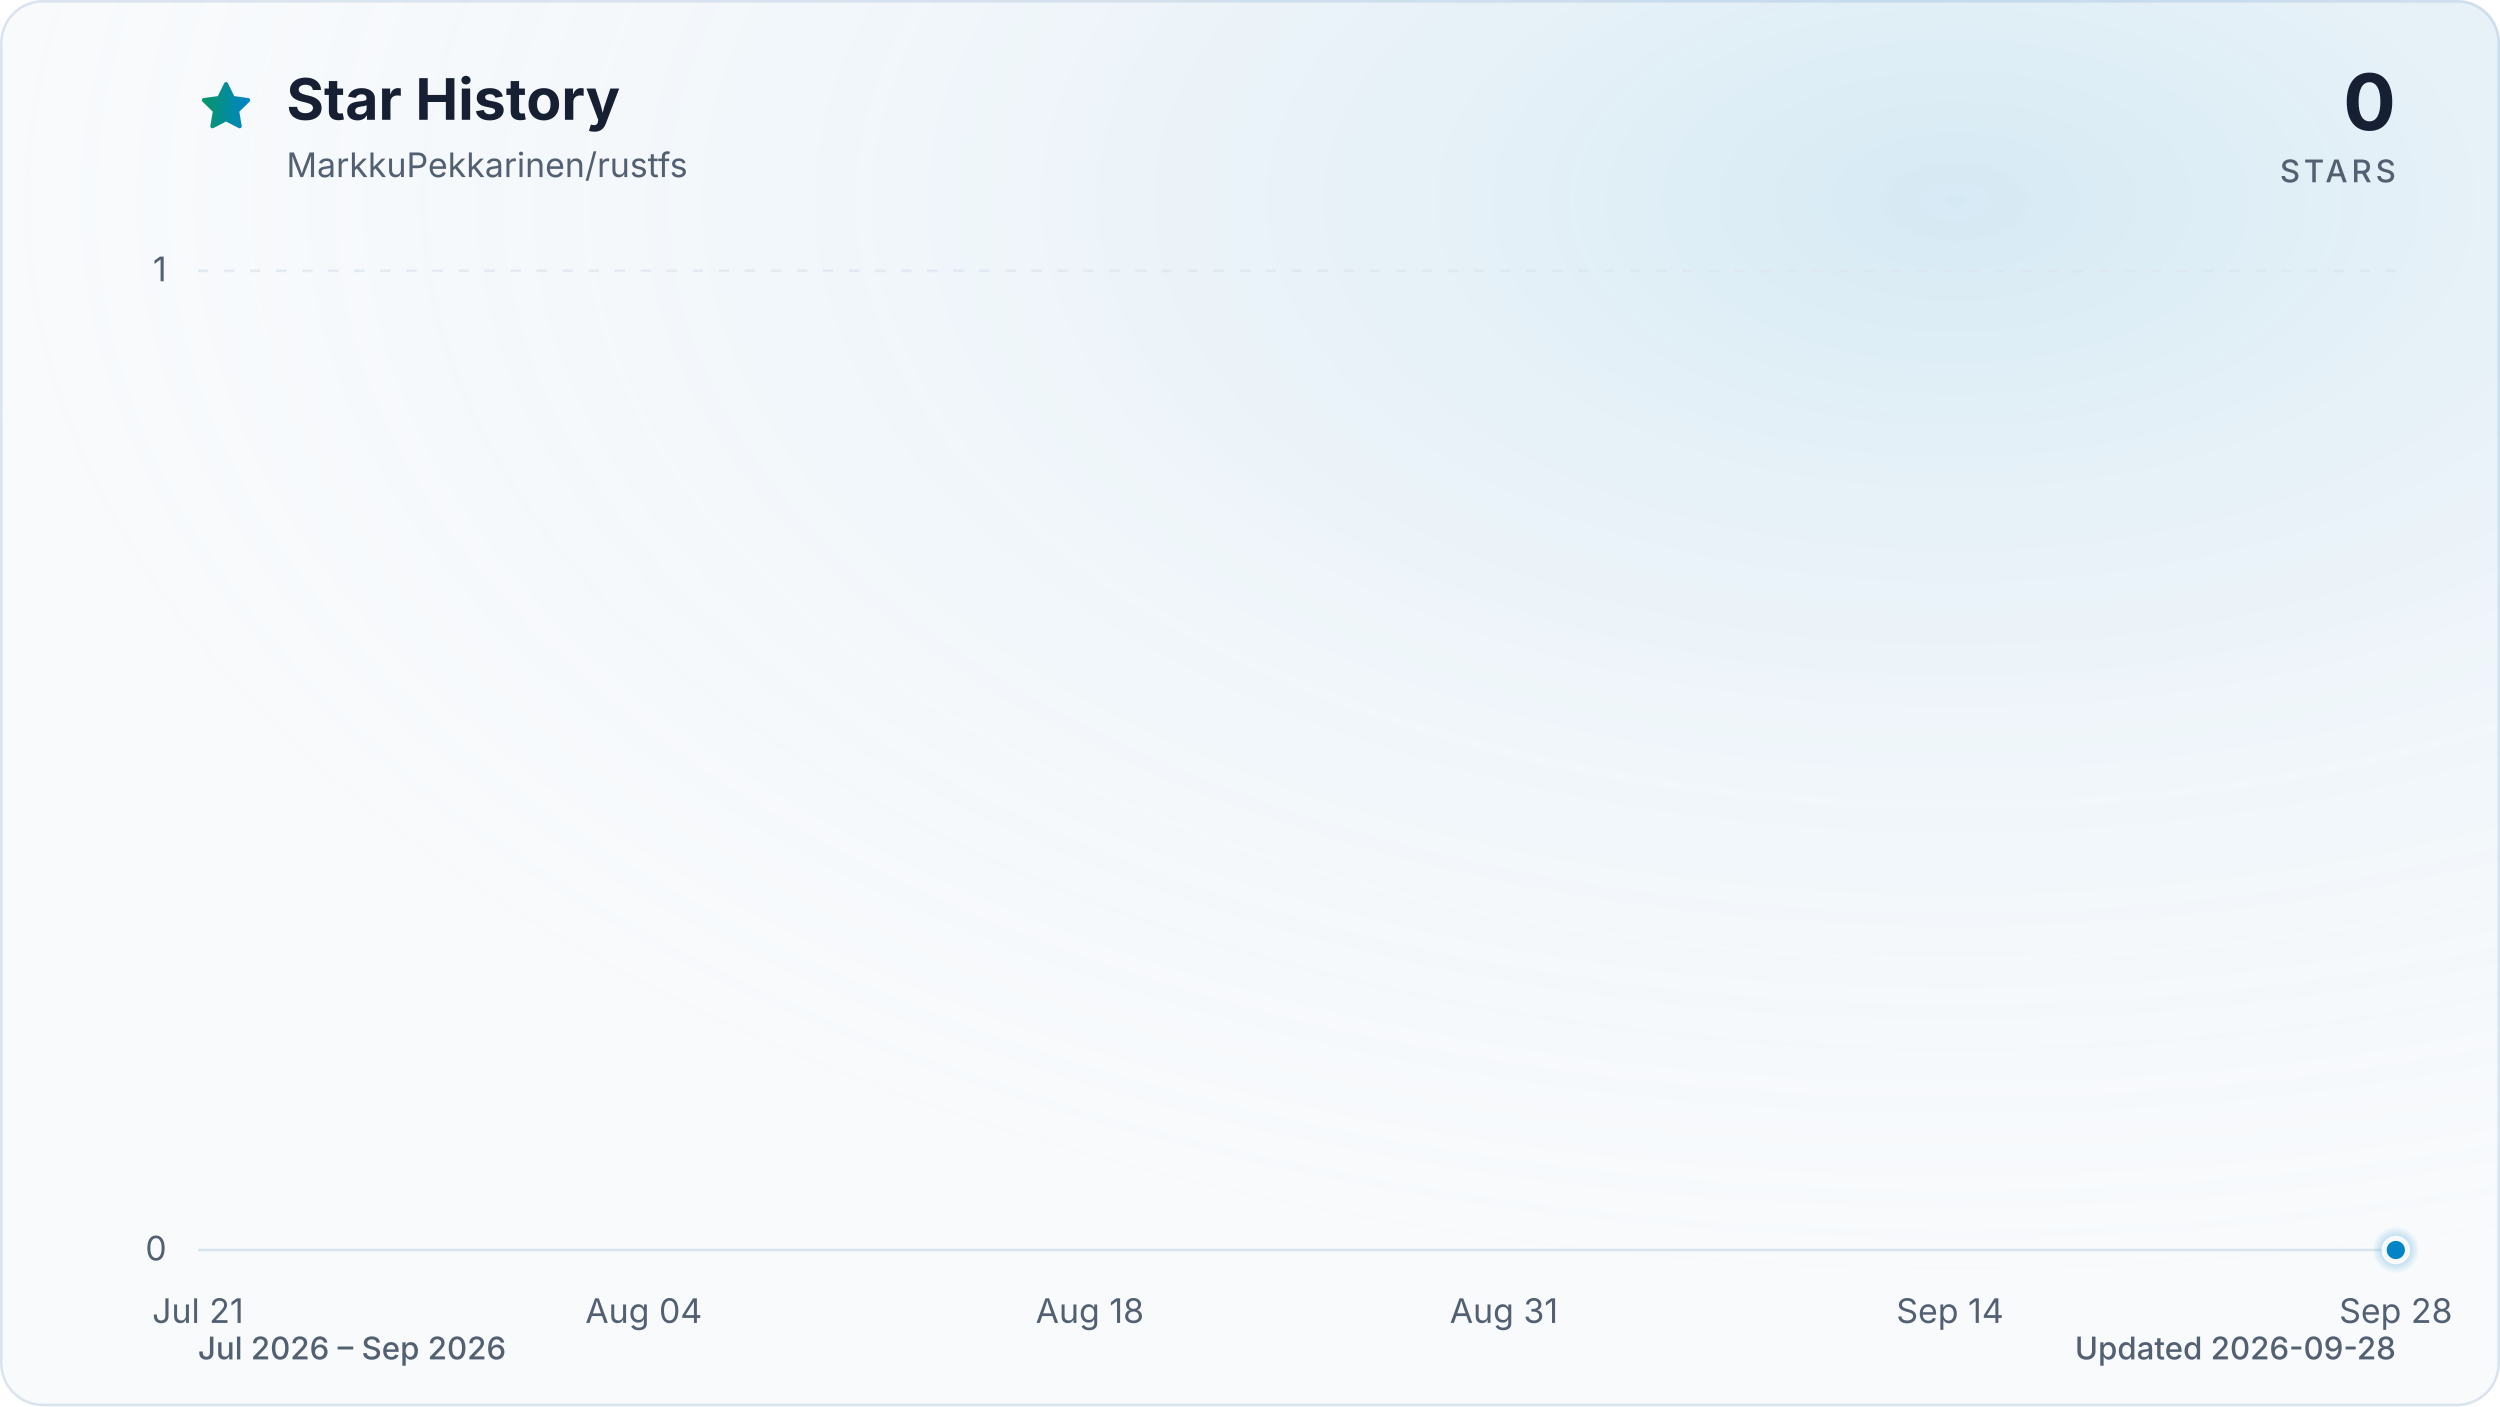
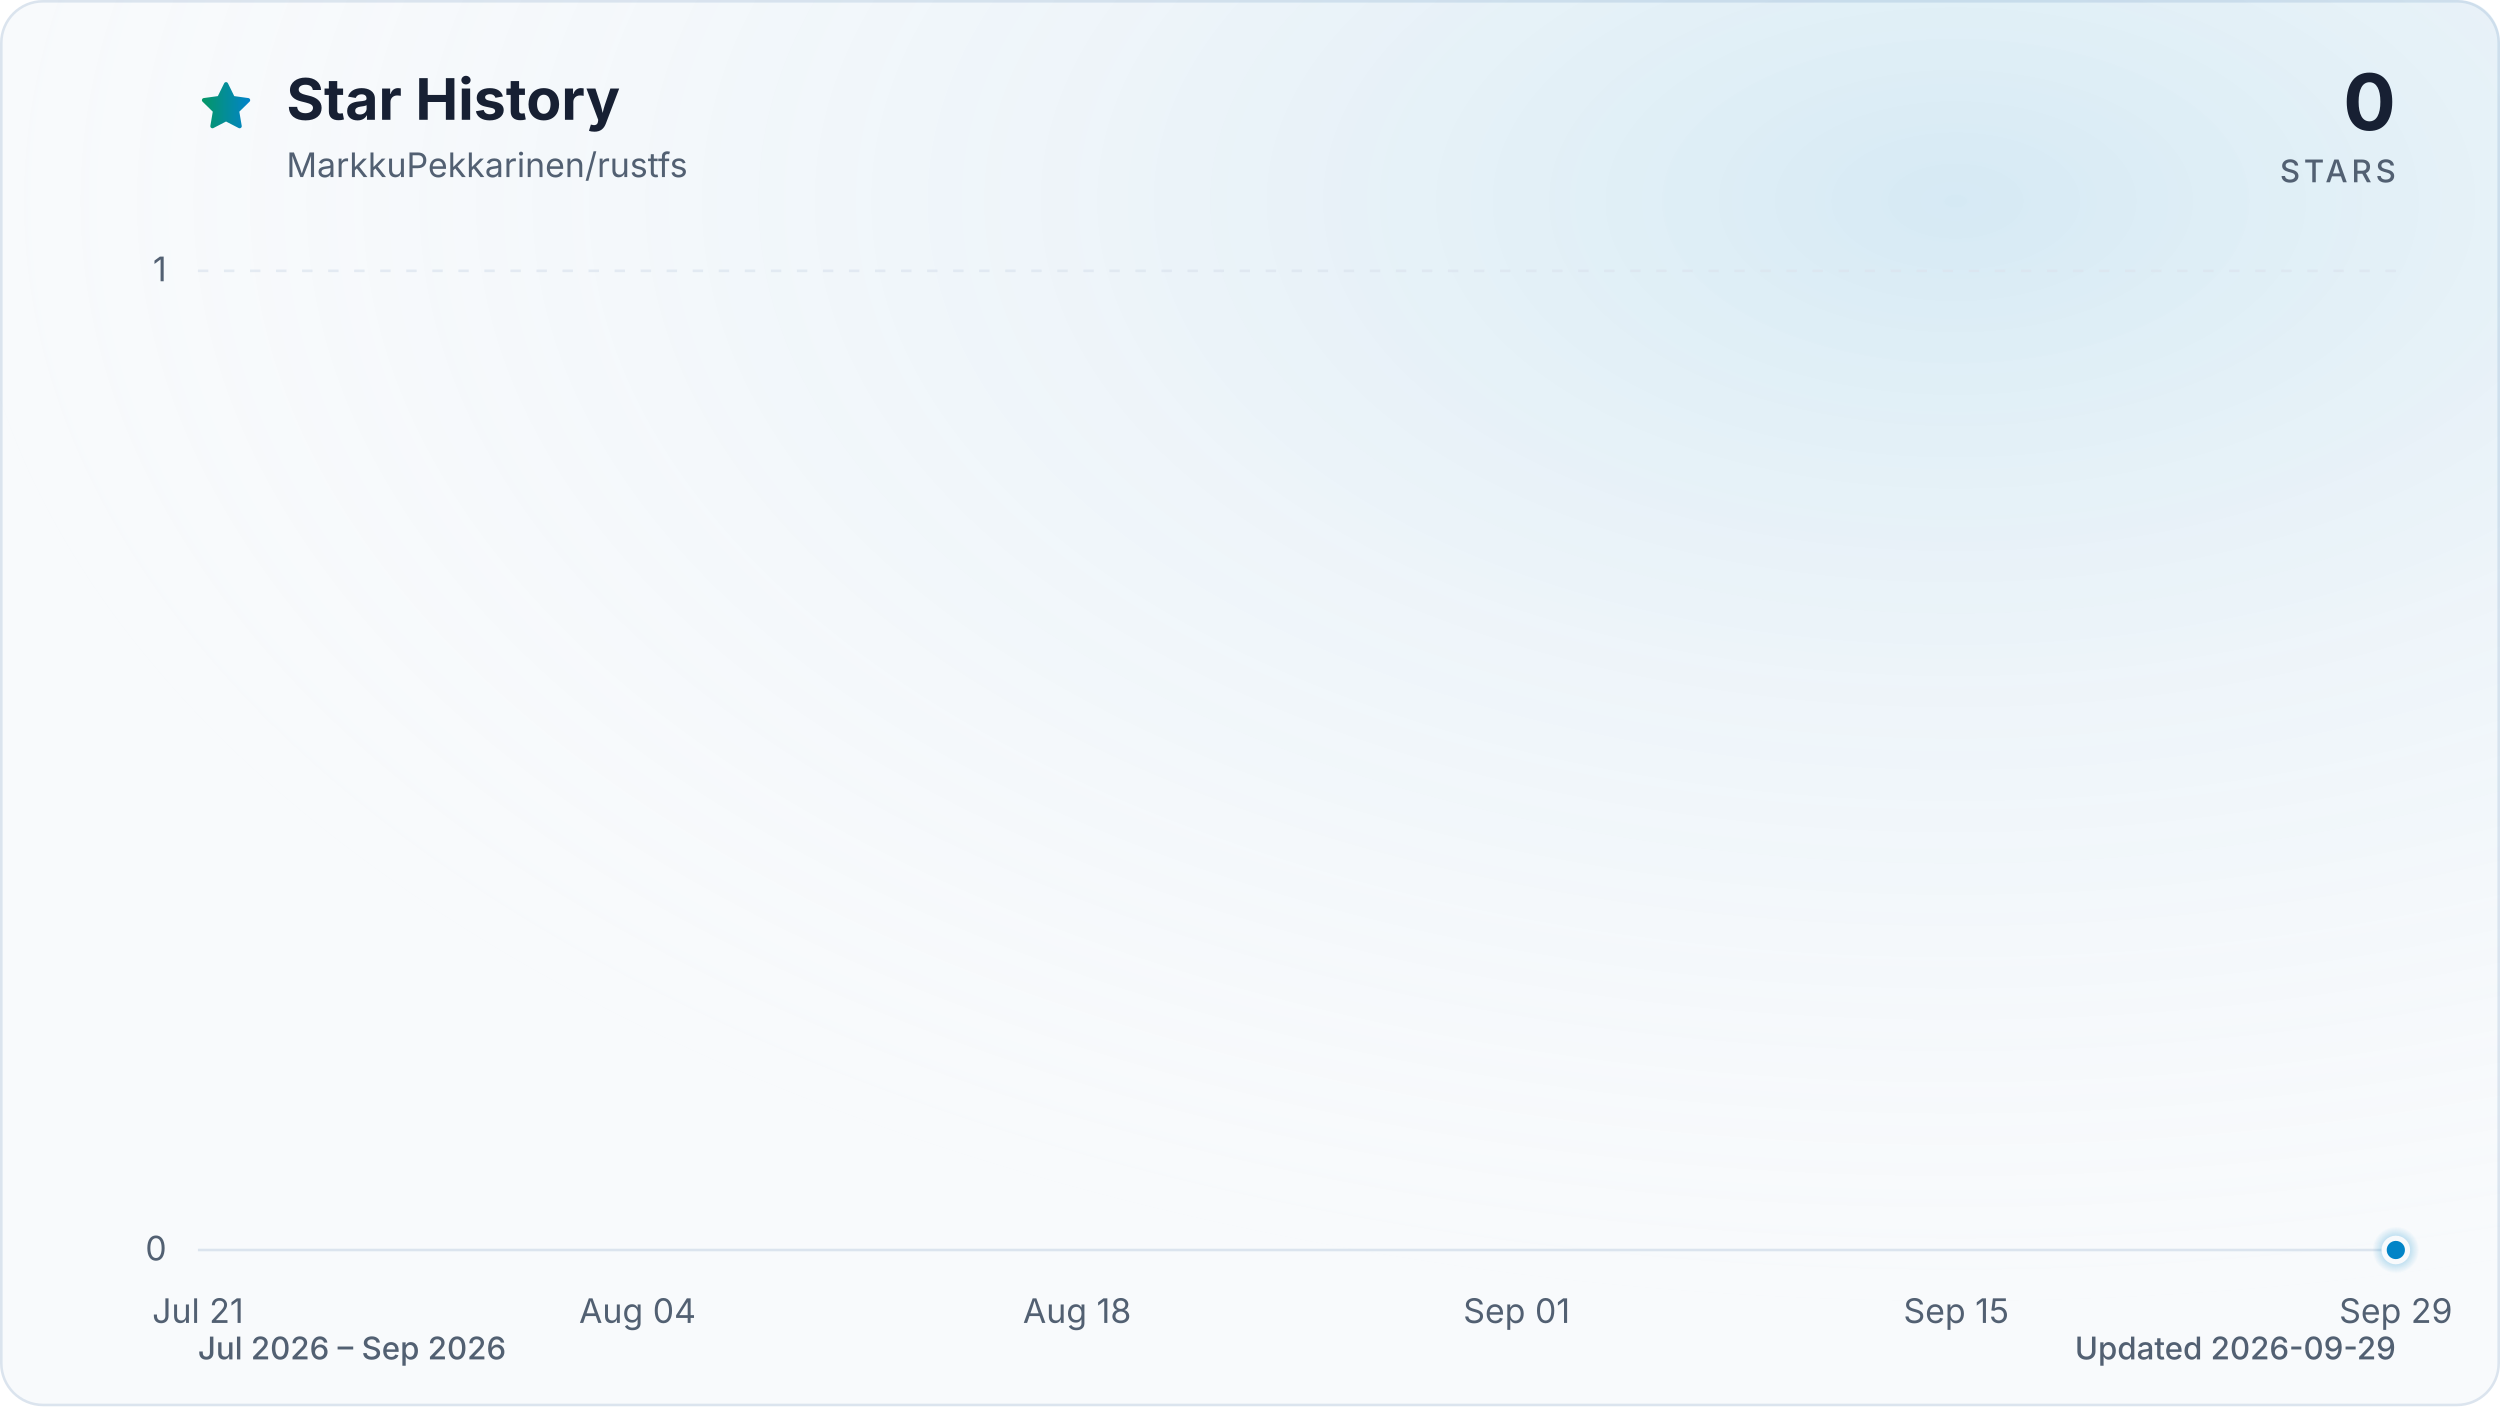
<svg xmlns="http://www.w3.org/2000/svg" viewBox="0 0 960 540" role="img" aria-labelledby="title description" data-style="gradient" data-variant="glow" data-animated="true">
  <defs>
    <linearGradient id="trend" x1="0" y1="0" x2="1" y2="0">
      <stop offset="0%" stop-color="#059669" />
      <stop offset="100%" stop-color="#0284c7" />
    </linearGradient>
    <linearGradient id="area" x1="0" y1="0" x2="0" y2="1">
      <stop offset="0%" stop-color="#059669" stop-opacity="0.30" />
      <stop offset="55%" stop-color="#0284c7" stop-opacity="0.10" />
      <stop offset="100%" stop-color="#0284c7" stop-opacity="0.01" />
    </linearGradient>
    <radialGradient id="marker-halo" cx="50%" cy="50%" r="50%">
      <stop offset="0%" stop-color="#0284c7" stop-opacity="0.55" />
      <stop offset="100%" stop-color="#0284c7" stop-opacity="0" />
    </radialGradient>
    <radialGradient id="surface-glow" cx="78%" cy="14%" r="80%">
      <stop offset="0%" stop-color="#0284c7" stop-opacity="0.14" />
      <stop offset="100%" stop-color="#f8fafc" stop-opacity="0" />
    </radialGradient>
    <filter id="trend-glow" x="-20%" y="-20%" width="140%" height="140%">
      <feGaussianBlur stdDeviation="7" />
    </filter>
  </defs>
  <style>
.trend-enter{transform-box:fill-box;transform-origin:center;animation:trend-enter 520ms cubic-bezier(0.16,1,0.3,1)}
.marker-enter{transform-box:fill-box;transform-origin:center;animation:marker-enter 320ms cubic-bezier(0.16,1,0.3,1) 200ms both}
.marker-pulse{transform-box:fill-box;transform-origin:center;animation:marker-pulse 2.6s ease-out infinite}
@keyframes trend-enter{from{opacity:.35;transform:translateY(10px)}to{opacity:1;transform:translateY(0)}}
@keyframes marker-enter{from{opacity:0;transform:scale(.4)}to{opacity:1;transform:scale(1)}}
@keyframes marker-pulse{0%{opacity:.5;transform:scale(.7)}70%,100%{opacity:0;transform:scale(2.1)}}
@media (prefers-reduced-motion:reduce){.trend-enter,.marker-enter,.marker-pulse{animation:none!important}}
@media (prefers-reduced-motion:reduce){.marker-pulse{opacity:0}}
</style>
  <rect x="0.5" y="0.5" width="959" height="539" fill="#f8fafc" stroke="#dbe4ee" stroke-width="1" rx="16" />
  <rect width="960" height="540" fill="url(#surface-glow)" rx="16" />
  <path d="M12 2.6l2.9 5.9 6.5.9-4.7 4.6 1.1 6.5-5.8-3-5.8 3 1.1-6.5-4.7-4.6 6.5-.9L12 2.6Z" transform="translate(76 30) scale(.9)" fill="url(#trend)" stroke="url(#trend)" stroke-width="1.8" stroke-linejoin="round" aria-hidden="true" />
  <text x="110" y="46" fill="#172033" font-family="ui-sans-serif, system-ui, -apple-system, BlinkMacSystemFont, 'Segoe UI', sans-serif" font-size="22" font-weight="700">Star History</text>
  <text x="110" y="68" fill="#526072" font-family="ui-sans-serif, system-ui, -apple-system, BlinkMacSystemFont, 'Segoe UI', sans-serif" font-size="13">MarkkuPekkarinen/rustfs</text>
  <text x="920" y="50" fill="#172033" font-family="ui-sans-serif, system-ui, -apple-system, BlinkMacSystemFont, 'Segoe UI', sans-serif" font-size="30" font-weight="700" text-anchor="end">0</text>
  <text x="920" y="70" fill="#526072" font-family="ui-sans-serif, system-ui, -apple-system, BlinkMacSystemFont, 'Segoe UI', sans-serif" font-size="12" font-weight="500" letter-spacing="1.5" text-anchor="end">STARS</text>
  <line x1="76" y1="480.0" x2="920" y2="480.0" stroke="#dbe4ee" stroke-width="1" stroke-dasharray="0" opacity="1" />
  <text x="64" y="484.0" fill="#526072" font-family="ui-sans-serif, system-ui, -apple-system, BlinkMacSystemFont, 'Segoe UI', sans-serif" font-size="13" text-anchor="end">0</text>
  <line x1="76" y1="104.0" x2="920" y2="104.0" stroke="#dbe4ee" stroke-width="1" stroke-dasharray="4 6" opacity="0.7" />
  <text x="64" y="108.0" fill="#526072" font-family="ui-sans-serif, system-ui, -apple-system, BlinkMacSystemFont, 'Segoe UI', sans-serif" font-size="13" text-anchor="end">1</text>
  <text x="76.0" y="508" fill="#526072" font-family="ui-sans-serif, system-ui, -apple-system, BlinkMacSystemFont, 'Segoe UI', sans-serif" font-size="13" text-anchor="middle">Jul 21</text>
-   <text x="247.2" y="508" fill="#526072" font-family="ui-sans-serif, system-ui, -apple-system, BlinkMacSystemFont, 'Segoe UI', sans-serif" font-size="13" text-anchor="middle">Aug 04</text>
-   <text x="418.5" y="508" fill="#526072" font-family="ui-sans-serif, system-ui, -apple-system, BlinkMacSystemFont, 'Segoe UI', sans-serif" font-size="13" text-anchor="middle">Aug 18</text>
-   <text x="577.5" y="508" fill="#526072" font-family="ui-sans-serif, system-ui, -apple-system, BlinkMacSystemFont, 'Segoe UI', sans-serif" font-size="13" text-anchor="middle">Aug 31</text>
-   <text x="748.8" y="508" fill="#526072" font-family="ui-sans-serif, system-ui, -apple-system, BlinkMacSystemFont, 'Segoe UI', sans-serif" font-size="13" text-anchor="middle">Sep 14</text>
-   <text x="920.0" y="508" fill="#526072" font-family="ui-sans-serif, system-ui, -apple-system, BlinkMacSystemFont, 'Segoe UI', sans-serif" font-size="13" text-anchor="middle">Sep 28</text>
+   <text x="244.8" y="508" fill="#526072" font-family="ui-sans-serif, system-ui, -apple-system, BlinkMacSystemFont, 'Segoe UI', sans-serif" font-size="13" text-anchor="middle">Aug 04</text>
+   <text x="413.6" y="508" fill="#526072" font-family="ui-sans-serif, system-ui, -apple-system, BlinkMacSystemFont, 'Segoe UI', sans-serif" font-size="13" text-anchor="middle">Aug 18</text>
+   <text x="582.4" y="508" fill="#526072" font-family="ui-sans-serif, system-ui, -apple-system, BlinkMacSystemFont, 'Segoe UI', sans-serif" font-size="13" text-anchor="middle">Sep 01</text>
+   <text x="751.2" y="508" fill="#526072" font-family="ui-sans-serif, system-ui, -apple-system, BlinkMacSystemFont, 'Segoe UI', sans-serif" font-size="13" text-anchor="middle">Sep 15</text>
+   <text x="920.0" y="508" fill="#526072" font-family="ui-sans-serif, system-ui, -apple-system, BlinkMacSystemFont, 'Segoe UI', sans-serif" font-size="13" text-anchor="middle">Sep 29</text>
  <g class="trend-enter">
-     <path d="M 76.0 480.0 C 80.1 480.0, 84.2 480.0, 88.2 480.0 C 92.3 480.0, 96.4 480.0, 100.5 480.0 C 104.5 480.0, 108.6 480.0, 112.7 480.0 C 116.8 480.0, 120.9 480.0, 124.9 480.0 C 129.0 480.0, 133.1 480.0, 137.2 480.0 C 141.2 480.0, 145.3 480.0, 149.4 480.0 C 153.5 480.0, 157.5 480.0, 161.6 480.0 C 165.7 480.0, 169.8 480.0, 173.9 480.0 C 177.9 480.0, 182.0 480.0, 186.1 480.0 C 190.2 480.0, 194.2 480.0, 198.3 480.0 C 202.4 480.0, 206.5 480.0, 210.6 480.0 C 214.6 480.0, 218.7 480.0, 222.8 480.0 C 226.9 480.0, 230.9 480.0, 235.0 480.0 C 239.1 480.0, 243.2 480.0, 247.2 480.0 C 251.3 480.0, 255.4 480.0, 259.5 480.0 C 263.6 480.0, 267.6 480.0, 271.7 480.0 C 275.8 480.0, 279.9 480.0, 283.9 480.0 C 288.0 480.0, 292.1 480.0, 296.2 480.0 C 300.3 480.0, 304.3 480.0, 308.4 480.0 C 312.5 480.0, 316.6 480.0, 320.6 480.0 C 324.7 480.0, 328.8 480.0, 332.9 480.0 C 336.9 480.0, 341.0 480.0, 345.1 480.0 C 349.2 480.0, 353.3 480.0, 357.3 480.0 C 361.4 480.0, 365.5 480.0, 369.6 480.0 C 373.6 480.0, 377.7 480.0, 381.8 480.0 C 385.9 480.0, 390.0 480.0, 394.0 480.0 C 398.1 480.0, 402.2 480.0, 406.3 480.0 C 410.3 480.0, 414.4 480.0, 418.5 480.0 C 422.6 480.0, 426.6 480.0, 430.7 480.0 C 434.8 480.0, 438.9 480.0, 443.0 480.0 C 447.0 480.0, 451.1 480.0, 455.2 480.0 C 459.3 480.0, 463.3 480.0, 467.4 480.0 C 471.5 480.0, 475.6 480.0, 479.7 480.0 C 483.7 480.0, 487.8 480.0, 491.9 480.0 C 496.0 480.0, 500.0 480.0, 504.1 480.0 C 508.2 480.0, 512.3 480.0, 516.3 480.0 C 520.4 480.0, 524.5 480.0, 528.6 480.0 C 532.7 480.0, 536.7 480.0, 540.8 480.0 C 544.9 480.0, 549.0 480.0, 553.0 480.0 C 557.1 480.0, 561.2 480.0, 565.3 480.0 C 569.4 480.0, 573.4 480.0, 577.5 480.0 C 581.6 480.0, 585.7 480.0, 589.7 480.0 C 593.8 480.0, 597.9 480.0, 602.0 480.0 C 606.0 480.0, 610.1 480.0, 614.2 480.0 C 618.3 480.0, 622.4 480.0, 626.4 480.0 C 630.5 480.0, 634.6 480.0, 638.7 480.0 C 642.7 480.0, 646.8 480.0, 650.9 480.0 C 655.0 480.0, 659.1 480.0, 663.1 480.0 C 667.2 480.0, 671.3 480.0, 675.4 480.0 C 679.4 480.0, 683.5 480.0, 687.6 480.0 C 691.7 480.0, 695.7 480.0, 699.8 480.0 C 703.9 480.0, 708.0 480.0, 712.1 480.0 C 716.1 480.0, 720.2 480.0, 724.3 480.0 C 728.4 480.0, 732.4 480.0, 736.5 480.0 C 740.6 480.0, 744.7 480.0, 748.8 480.0 C 752.8 480.0, 756.9 480.0, 761.0 480.0 C 765.1 480.0, 769.1 480.0, 773.2 480.0 C 777.3 480.0, 781.4 480.0, 785.4 480.0 C 789.5 480.0, 793.6 480.0, 797.7 480.0 C 801.8 480.0, 805.8 480.0, 809.9 480.0 C 814.0 480.0, 818.1 480.0, 822.1 480.0 C 826.2 480.0, 830.3 480.0, 834.4 480.0 C 838.5 480.0, 842.5 480.0, 846.6 480.0 C 850.7 480.0, 854.8 480.0, 858.8 480.0 C 862.9 480.0, 867.0 480.0, 871.1 480.0 C 875.1 480.0, 879.2 480.0, 883.3 480.0 C 887.4 480.0, 891.5 480.0, 895.5 480.0 C 899.6 480.0, 903.7 480.0, 907.8 480.0 C 911.8 480.0, 915.9 480.0, 920.0 480.0 L 920.0 480.0 L 76.0 480.0 Z" fill="url(#area)" />
-     <path d="M 76.0 480.0 C 80.1 480.0, 84.2 480.0, 88.2 480.0 C 92.3 480.0, 96.4 480.0, 100.5 480.0 C 104.5 480.0, 108.6 480.0, 112.7 480.0 C 116.8 480.0, 120.9 480.0, 124.9 480.0 C 129.0 480.0, 133.1 480.0, 137.2 480.0 C 141.2 480.0, 145.3 480.0, 149.4 480.0 C 153.5 480.0, 157.5 480.0, 161.6 480.0 C 165.7 480.0, 169.8 480.0, 173.9 480.0 C 177.9 480.0, 182.0 480.0, 186.1 480.0 C 190.2 480.0, 194.2 480.0, 198.3 480.0 C 202.4 480.0, 206.5 480.0, 210.6 480.0 C 214.6 480.0, 218.7 480.0, 222.8 480.0 C 226.9 480.0, 230.9 480.0, 235.0 480.0 C 239.1 480.0, 243.2 480.0, 247.2 480.0 C 251.3 480.0, 255.4 480.0, 259.5 480.0 C 263.6 480.0, 267.6 480.0, 271.7 480.0 C 275.8 480.0, 279.9 480.0, 283.9 480.0 C 288.0 480.0, 292.1 480.0, 296.2 480.0 C 300.3 480.0, 304.3 480.0, 308.4 480.0 C 312.5 480.0, 316.6 480.0, 320.6 480.0 C 324.7 480.0, 328.8 480.0, 332.9 480.0 C 336.9 480.0, 341.0 480.0, 345.1 480.0 C 349.2 480.0, 353.3 480.0, 357.3 480.0 C 361.4 480.0, 365.5 480.0, 369.6 480.0 C 373.6 480.0, 377.7 480.0, 381.8 480.0 C 385.9 480.0, 390.0 480.0, 394.0 480.0 C 398.1 480.0, 402.2 480.0, 406.3 480.0 C 410.3 480.0, 414.4 480.0, 418.5 480.0 C 422.6 480.0, 426.6 480.0, 430.7 480.0 C 434.8 480.0, 438.9 480.0, 443.0 480.0 C 447.0 480.0, 451.1 480.0, 455.2 480.0 C 459.3 480.0, 463.3 480.0, 467.4 480.0 C 471.5 480.0, 475.6 480.0, 479.7 480.0 C 483.7 480.0, 487.8 480.0, 491.9 480.0 C 496.0 480.0, 500.0 480.0, 504.1 480.0 C 508.2 480.0, 512.3 480.0, 516.3 480.0 C 520.4 480.0, 524.5 480.0, 528.6 480.0 C 532.7 480.0, 536.7 480.0, 540.8 480.0 C 544.9 480.0, 549.0 480.0, 553.0 480.0 C 557.1 480.0, 561.2 480.0, 565.3 480.0 C 569.4 480.0, 573.4 480.0, 577.5 480.0 C 581.6 480.0, 585.7 480.0, 589.7 480.0 C 593.8 480.0, 597.9 480.0, 602.0 480.0 C 606.0 480.0, 610.1 480.0, 614.2 480.0 C 618.3 480.0, 622.4 480.0, 626.4 480.0 C 630.5 480.0, 634.6 480.0, 638.7 480.0 C 642.7 480.0, 646.8 480.0, 650.9 480.0 C 655.0 480.0, 659.1 480.0, 663.1 480.0 C 667.2 480.0, 671.3 480.0, 675.4 480.0 C 679.4 480.0, 683.5 480.0, 687.6 480.0 C 691.7 480.0, 695.7 480.0, 699.8 480.0 C 703.9 480.0, 708.0 480.0, 712.1 480.0 C 716.1 480.0, 720.2 480.0, 724.3 480.0 C 728.4 480.0, 732.4 480.0, 736.5 480.0 C 740.6 480.0, 744.7 480.0, 748.8 480.0 C 752.8 480.0, 756.9 480.0, 761.0 480.0 C 765.1 480.0, 769.1 480.0, 773.2 480.0 C 777.3 480.0, 781.4 480.0, 785.4 480.0 C 789.5 480.0, 793.6 480.0, 797.7 480.0 C 801.8 480.0, 805.8 480.0, 809.9 480.0 C 814.0 480.0, 818.1 480.0, 822.1 480.0 C 826.2 480.0, 830.3 480.0, 834.4 480.0 C 838.5 480.0, 842.5 480.0, 846.6 480.0 C 850.7 480.0, 854.8 480.0, 858.8 480.0 C 862.9 480.0, 867.0 480.0, 871.1 480.0 C 875.1 480.0, 879.2 480.0, 883.3 480.0 C 887.4 480.0, 891.5 480.0, 895.5 480.0 C 899.6 480.0, 903.7 480.0, 907.8 480.0 C 911.8 480.0, 915.9 480.0, 920.0 480.0" fill="none" stroke="url(#trend)" stroke-width="12" stroke-linecap="round" stroke-linejoin="round" opacity="0.16" filter="url(#trend-glow)" />
-     <path d="M 76.0 480.0 C 80.1 480.0, 84.2 480.0, 88.2 480.0 C 92.3 480.0, 96.4 480.0, 100.5 480.0 C 104.5 480.0, 108.6 480.0, 112.7 480.0 C 116.8 480.0, 120.9 480.0, 124.9 480.0 C 129.0 480.0, 133.1 480.0, 137.2 480.0 C 141.2 480.0, 145.3 480.0, 149.4 480.0 C 153.5 480.0, 157.5 480.0, 161.6 480.0 C 165.7 480.0, 169.8 480.0, 173.9 480.0 C 177.9 480.0, 182.0 480.0, 186.1 480.0 C 190.2 480.0, 194.2 480.0, 198.3 480.0 C 202.4 480.0, 206.5 480.0, 210.6 480.0 C 214.6 480.0, 218.7 480.0, 222.8 480.0 C 226.9 480.0, 230.9 480.0, 235.0 480.0 C 239.1 480.0, 243.2 480.0, 247.2 480.0 C 251.3 480.0, 255.4 480.0, 259.5 480.0 C 263.6 480.0, 267.6 480.0, 271.7 480.0 C 275.8 480.0, 279.9 480.0, 283.9 480.0 C 288.0 480.0, 292.1 480.0, 296.2 480.0 C 300.3 480.0, 304.3 480.0, 308.4 480.0 C 312.5 480.0, 316.6 480.0, 320.6 480.0 C 324.7 480.0, 328.8 480.0, 332.9 480.0 C 336.9 480.0, 341.0 480.0, 345.1 480.0 C 349.2 480.0, 353.3 480.0, 357.3 480.0 C 361.4 480.0, 365.5 480.0, 369.6 480.0 C 373.6 480.0, 377.7 480.0, 381.8 480.0 C 385.9 480.0, 390.0 480.0, 394.0 480.0 C 398.1 480.0, 402.2 480.0, 406.3 480.0 C 410.3 480.0, 414.4 480.0, 418.5 480.0 C 422.6 480.0, 426.6 480.0, 430.7 480.0 C 434.8 480.0, 438.9 480.0, 443.0 480.0 C 447.0 480.0, 451.1 480.0, 455.2 480.0 C 459.3 480.0, 463.3 480.0, 467.4 480.0 C 471.5 480.0, 475.6 480.0, 479.7 480.0 C 483.7 480.0, 487.8 480.0, 491.9 480.0 C 496.0 480.0, 500.0 480.0, 504.1 480.0 C 508.2 480.0, 512.3 480.0, 516.3 480.0 C 520.4 480.0, 524.5 480.0, 528.6 480.0 C 532.7 480.0, 536.7 480.0, 540.8 480.0 C 544.9 480.0, 549.0 480.0, 553.0 480.0 C 557.1 480.0, 561.2 480.0, 565.3 480.0 C 569.4 480.0, 573.4 480.0, 577.5 480.0 C 581.6 480.0, 585.7 480.0, 589.7 480.0 C 593.8 480.0, 597.9 480.0, 602.0 480.0 C 606.0 480.0, 610.1 480.0, 614.2 480.0 C 618.3 480.0, 622.4 480.0, 626.4 480.0 C 630.5 480.0, 634.6 480.0, 638.7 480.0 C 642.7 480.0, 646.8 480.0, 650.9 480.0 C 655.0 480.0, 659.1 480.0, 663.1 480.0 C 667.2 480.0, 671.3 480.0, 675.4 480.0 C 679.4 480.0, 683.5 480.0, 687.6 480.0 C 691.7 480.0, 695.7 480.0, 699.8 480.0 C 703.9 480.0, 708.0 480.0, 712.1 480.0 C 716.1 480.0, 720.2 480.0, 724.3 480.0 C 728.4 480.0, 732.4 480.0, 736.5 480.0 C 740.6 480.0, 744.7 480.0, 748.8 480.0 C 752.8 480.0, 756.9 480.0, 761.0 480.0 C 765.1 480.0, 769.1 480.0, 773.2 480.0 C 777.3 480.0, 781.4 480.0, 785.4 480.0 C 789.5 480.0, 793.6 480.0, 797.7 480.0 C 801.8 480.0, 805.8 480.0, 809.9 480.0 C 814.0 480.0, 818.1 480.0, 822.1 480.0 C 826.2 480.0, 830.3 480.0, 834.4 480.0 C 838.5 480.0, 842.5 480.0, 846.6 480.0 C 850.7 480.0, 854.8 480.0, 858.8 480.0 C 862.9 480.0, 867.0 480.0, 871.1 480.0 C 875.1 480.0, 879.2 480.0, 883.3 480.0 C 887.4 480.0, 891.5 480.0, 895.5 480.0 C 899.6 480.0, 903.7 480.0, 907.8 480.0 C 911.8 480.0, 915.9 480.0, 920.0 480.0" fill="none" stroke="url(#trend)" stroke-width="3" stroke-linecap="round" stroke-linejoin="round" />
+     <path d="M 76.0 480.0 C 80.0 480.0, 84.0 480.0, 88.1 480.0 C 92.1 480.0, 96.1 480.0, 100.1 480.0 C 104.1 480.0, 108.2 480.0, 112.2 480.0 C 116.2 480.0, 120.2 480.0, 124.2 480.0 C 128.2 480.0, 132.3 480.0, 136.3 480.0 C 140.3 480.0, 144.3 480.0, 148.3 480.0 C 152.4 480.0, 156.4 480.0, 160.4 480.0 C 164.4 480.0, 168.4 480.0, 172.5 480.0 C 176.5 480.0, 180.5 480.0, 184.5 480.0 C 188.5 480.0, 192.6 480.0, 196.6 480.0 C 200.6 480.0, 204.6 480.0, 208.6 480.0 C 212.6 480.0, 216.7 480.0, 220.7 480.0 C 224.7 480.0, 228.7 480.0, 232.7 480.0 C 236.8 480.0, 240.8 480.0, 244.8 480.0 C 248.8 480.0, 252.8 480.0, 256.9 480.0 C 260.9 480.0, 264.9 480.0, 268.9 480.0 C 272.9 480.0, 277.0 480.0, 281.0 480.0 C 285.0 480.0, 289.0 480.0, 293.0 480.0 C 297.0 480.0, 301.1 480.0, 305.1 480.0 C 309.1 480.0, 313.1 480.0, 317.1 480.0 C 321.2 480.0, 325.2 480.0, 329.2 480.0 C 333.2 480.0, 337.2 480.0, 341.3 480.0 C 345.3 480.0, 349.3 480.0, 353.3 480.0 C 357.3 480.0, 361.4 480.0, 365.4 480.0 C 369.4 480.0, 373.4 480.0, 377.4 480.0 C 381.4 480.0, 385.5 480.0, 389.5 480.0 C 393.5 480.0, 397.5 480.0, 401.5 480.0 C 405.6 480.0, 409.6 480.0, 413.6 480.0 C 417.6 480.0, 421.6 480.0, 425.7 480.0 C 429.7 480.0, 433.7 480.0, 437.7 480.0 C 441.7 480.0, 445.8 480.0, 449.8 480.0 C 453.8 480.0, 457.8 480.0, 461.8 480.0 C 465.8 480.0, 469.9 480.0, 473.9 480.0 C 477.9 480.0, 481.9 480.0, 485.9 480.0 C 490.0 480.0, 494.0 480.0, 498.0 480.0 C 502.0 480.0, 506.0 480.0, 510.1 480.0 C 514.1 480.0, 518.1 480.0, 522.1 480.0 C 526.1 480.0, 530.2 480.0, 534.2 480.0 C 538.2 480.0, 542.2 480.0, 546.2 480.0 C 550.2 480.0, 554.3 480.0, 558.3 480.0 C 562.3 480.0, 566.3 480.0, 570.3 480.0 C 574.4 480.0, 578.4 480.0, 582.4 480.0 C 586.4 480.0, 590.4 480.0, 594.5 480.0 C 598.5 480.0, 602.5 480.0, 606.5 480.0 C 610.5 480.0, 614.6 480.0, 618.6 480.0 C 622.6 480.0, 626.6 480.0, 630.6 480.0 C 634.6 480.0, 638.7 480.0, 642.7 480.0 C 646.7 480.0, 650.7 480.0, 654.7 480.0 C 658.8 480.0, 662.8 480.0, 666.8 480.0 C 670.8 480.0, 674.8 480.0, 678.9 480.0 C 682.9 480.0, 686.9 480.0, 690.9 480.0 C 694.9 480.0, 699.0 480.0, 703.0 480.0 C 707.0 480.0, 711.0 480.0, 715.0 480.0 C 719.0 480.0, 723.1 480.0, 727.1 480.0 C 731.1 480.0, 735.1 480.0, 739.1 480.0 C 743.2 480.0, 747.2 480.0, 751.2 480.0 C 755.2 480.0, 759.2 480.0, 763.3 480.0 C 767.3 480.0, 771.3 480.0, 775.3 480.0 C 779.3 480.0, 783.4 480.0, 787.4 480.0 C 791.4 480.0, 795.4 480.0, 799.4 480.0 C 803.4 480.0, 807.5 480.0, 811.5 480.0 C 815.5 480.0, 819.5 480.0, 823.5 480.0 C 827.6 480.0, 831.6 480.0, 835.6 480.0 C 839.6 480.0, 843.6 480.0, 847.7 480.0 C 851.7 480.0, 855.7 480.0, 859.7 480.0 C 863.7 480.0, 867.8 480.0, 871.8 480.0 C 875.8 480.0, 879.8 480.0, 883.8 480.0 C 887.8 480.0, 891.9 480.0, 895.9 480.0 C 899.9 480.0, 903.9 480.0, 907.9 480.0 C 912.0 480.0, 916.0 480.0, 920.0 480.0 L 920.0 480.0 L 76.0 480.0 Z" fill="url(#area)" />
+     <path d="M 76.0 480.0 C 80.0 480.0, 84.0 480.0, 88.1 480.0 C 92.1 480.0, 96.1 480.0, 100.1 480.0 C 104.1 480.0, 108.2 480.0, 112.2 480.0 C 116.2 480.0, 120.2 480.0, 124.2 480.0 C 128.2 480.0, 132.3 480.0, 136.3 480.0 C 140.3 480.0, 144.3 480.0, 148.3 480.0 C 152.4 480.0, 156.4 480.0, 160.4 480.0 C 164.4 480.0, 168.4 480.0, 172.5 480.0 C 176.5 480.0, 180.5 480.0, 184.5 480.0 C 188.5 480.0, 192.6 480.0, 196.6 480.0 C 200.6 480.0, 204.6 480.0, 208.6 480.0 C 212.6 480.0, 216.7 480.0, 220.7 480.0 C 224.7 480.0, 228.7 480.0, 232.7 480.0 C 236.8 480.0, 240.8 480.0, 244.8 480.0 C 248.8 480.0, 252.8 480.0, 256.9 480.0 C 260.9 480.0, 264.9 480.0, 268.9 480.0 C 272.9 480.0, 277.0 480.0, 281.0 480.0 C 285.0 480.0, 289.0 480.0, 293.0 480.0 C 297.0 480.0, 301.1 480.0, 305.1 480.0 C 309.1 480.0, 313.1 480.0, 317.1 480.0 C 321.2 480.0, 325.2 480.0, 329.2 480.0 C 333.2 480.0, 337.2 480.0, 341.3 480.0 C 345.3 480.0, 349.3 480.0, 353.3 480.0 C 357.3 480.0, 361.4 480.0, 365.4 480.0 C 369.4 480.0, 373.4 480.0, 377.4 480.0 C 381.4 480.0, 385.5 480.0, 389.5 480.0 C 393.5 480.0, 397.5 480.0, 401.5 480.0 C 405.6 480.0, 409.6 480.0, 413.6 480.0 C 417.6 480.0, 421.6 480.0, 425.7 480.0 C 429.7 480.0, 433.7 480.0, 437.7 480.0 C 441.7 480.0, 445.8 480.0, 449.8 480.0 C 453.8 480.0, 457.8 480.0, 461.8 480.0 C 465.8 480.0, 469.9 480.0, 473.9 480.0 C 477.9 480.0, 481.9 480.0, 485.9 480.0 C 490.0 480.0, 494.0 480.0, 498.0 480.0 C 502.0 480.0, 506.0 480.0, 510.1 480.0 C 514.1 480.0, 518.1 480.0, 522.1 480.0 C 526.1 480.0, 530.2 480.0, 534.2 480.0 C 538.2 480.0, 542.2 480.0, 546.2 480.0 C 550.2 480.0, 554.3 480.0, 558.3 480.0 C 562.3 480.0, 566.3 480.0, 570.3 480.0 C 574.4 480.0, 578.4 480.0, 582.4 480.0 C 586.4 480.0, 590.4 480.0, 594.5 480.0 C 598.5 480.0, 602.5 480.0, 606.5 480.0 C 610.5 480.0, 614.6 480.0, 618.6 480.0 C 622.6 480.0, 626.6 480.0, 630.6 480.0 C 634.6 480.0, 638.7 480.0, 642.7 480.0 C 646.7 480.0, 650.7 480.0, 654.7 480.0 C 658.8 480.0, 662.8 480.0, 666.8 480.0 C 670.8 480.0, 674.8 480.0, 678.9 480.0 C 682.9 480.0, 686.9 480.0, 690.9 480.0 C 694.9 480.0, 699.0 480.0, 703.0 480.0 C 707.0 480.0, 711.0 480.0, 715.0 480.0 C 719.0 480.0, 723.1 480.0, 727.1 480.0 C 731.1 480.0, 735.1 480.0, 739.1 480.0 C 743.2 480.0, 747.2 480.0, 751.2 480.0 C 755.2 480.0, 759.2 480.0, 763.3 480.0 C 767.3 480.0, 771.3 480.0, 775.3 480.0 C 779.3 480.0, 783.4 480.0, 787.4 480.0 C 791.4 480.0, 795.4 480.0, 799.4 480.0 C 803.4 480.0, 807.5 480.0, 811.5 480.0 C 815.5 480.0, 819.5 480.0, 823.5 480.0 C 827.6 480.0, 831.6 480.0, 835.6 480.0 C 839.6 480.0, 843.6 480.0, 847.7 480.0 C 851.7 480.0, 855.7 480.0, 859.7 480.0 C 863.7 480.0, 867.8 480.0, 871.8 480.0 C 875.8 480.0, 879.8 480.0, 883.8 480.0 C 887.8 480.0, 891.9 480.0, 895.9 480.0 C 899.9 480.0, 903.9 480.0, 907.9 480.0 C 912.0 480.0, 916.0 480.0, 920.0 480.0" fill="none" stroke="url(#trend)" stroke-width="12" stroke-linecap="round" stroke-linejoin="round" opacity="0.16" filter="url(#trend-glow)" />
+     <path d="M 76.0 480.0 C 80.0 480.0, 84.0 480.0, 88.1 480.0 C 92.1 480.0, 96.1 480.0, 100.1 480.0 C 104.1 480.0, 108.2 480.0, 112.2 480.0 C 116.2 480.0, 120.2 480.0, 124.2 480.0 C 128.2 480.0, 132.3 480.0, 136.3 480.0 C 140.3 480.0, 144.3 480.0, 148.3 480.0 C 152.4 480.0, 156.4 480.0, 160.4 480.0 C 164.4 480.0, 168.4 480.0, 172.5 480.0 C 176.5 480.0, 180.5 480.0, 184.5 480.0 C 188.5 480.0, 192.6 480.0, 196.6 480.0 C 200.6 480.0, 204.6 480.0, 208.6 480.0 C 212.6 480.0, 216.7 480.0, 220.7 480.0 C 224.7 480.0, 228.7 480.0, 232.7 480.0 C 236.8 480.0, 240.8 480.0, 244.8 480.0 C 248.8 480.0, 252.8 480.0, 256.9 480.0 C 260.9 480.0, 264.9 480.0, 268.9 480.0 C 272.9 480.0, 277.0 480.0, 281.0 480.0 C 285.0 480.0, 289.0 480.0, 293.0 480.0 C 297.0 480.0, 301.1 480.0, 305.1 480.0 C 309.1 480.0, 313.1 480.0, 317.1 480.0 C 321.2 480.0, 325.2 480.0, 329.2 480.0 C 333.2 480.0, 337.2 480.0, 341.3 480.0 C 345.3 480.0, 349.3 480.0, 353.3 480.0 C 357.3 480.0, 361.4 480.0, 365.4 480.0 C 369.4 480.0, 373.4 480.0, 377.4 480.0 C 381.4 480.0, 385.5 480.0, 389.5 480.0 C 393.5 480.0, 397.5 480.0, 401.5 480.0 C 405.6 480.0, 409.6 480.0, 413.6 480.0 C 417.6 480.0, 421.6 480.0, 425.7 480.0 C 429.7 480.0, 433.7 480.0, 437.7 480.0 C 441.7 480.0, 445.8 480.0, 449.8 480.0 C 453.8 480.0, 457.8 480.0, 461.8 480.0 C 465.8 480.0, 469.9 480.0, 473.9 480.0 C 477.9 480.0, 481.9 480.0, 485.9 480.0 C 490.0 480.0, 494.0 480.0, 498.0 480.0 C 502.0 480.0, 506.0 480.0, 510.1 480.0 C 514.1 480.0, 518.1 480.0, 522.1 480.0 C 526.1 480.0, 530.2 480.0, 534.2 480.0 C 538.2 480.0, 542.2 480.0, 546.2 480.0 C 550.2 480.0, 554.3 480.0, 558.3 480.0 C 562.3 480.0, 566.3 480.0, 570.3 480.0 C 574.4 480.0, 578.4 480.0, 582.4 480.0 C 586.4 480.0, 590.4 480.0, 594.5 480.0 C 598.5 480.0, 602.5 480.0, 606.5 480.0 C 610.5 480.0, 614.6 480.0, 618.6 480.0 C 622.6 480.0, 626.6 480.0, 630.6 480.0 C 634.6 480.0, 638.7 480.0, 642.7 480.0 C 646.7 480.0, 650.7 480.0, 654.7 480.0 C 658.8 480.0, 662.8 480.0, 666.8 480.0 C 670.8 480.0, 674.8 480.0, 678.9 480.0 C 682.9 480.0, 686.9 480.0, 690.9 480.0 C 694.9 480.0, 699.0 480.0, 703.0 480.0 C 707.0 480.0, 711.0 480.0, 715.0 480.0 C 719.0 480.0, 723.1 480.0, 727.1 480.0 C 731.1 480.0, 735.1 480.0, 739.1 480.0 C 743.2 480.0, 747.2 480.0, 751.2 480.0 C 755.2 480.0, 759.2 480.0, 763.3 480.0 C 767.3 480.0, 771.3 480.0, 775.3 480.0 C 779.3 480.0, 783.4 480.0, 787.4 480.0 C 791.4 480.0, 795.4 480.0, 799.4 480.0 C 803.4 480.0, 807.5 480.0, 811.5 480.0 C 815.5 480.0, 819.5 480.0, 823.5 480.0 C 827.6 480.0, 831.6 480.0, 835.6 480.0 C 839.6 480.0, 843.6 480.0, 847.7 480.0 C 851.7 480.0, 855.7 480.0, 859.7 480.0 C 863.7 480.0, 867.8 480.0, 871.8 480.0 C 875.8 480.0, 879.8 480.0, 883.8 480.0 C 887.8 480.0, 891.9 480.0, 895.9 480.0 C 899.9 480.0, 903.9 480.0, 907.9 480.0 C 912.0 480.0, 916.0 480.0, 920.0 480.0" fill="none" stroke="url(#trend)" stroke-width="3" stroke-linecap="round" stroke-linejoin="round" />
  </g>
  <g class="marker-enter">
    <circle class="marker-pulse" cx="920.0" cy="480.0" r="9" fill="url(#marker-halo)" />
    <circle cx="920.0" cy="480.0" r="4.5" fill="#0284c7" stroke="#f8fafc" stroke-width="2" />
  </g>
  <text x="76" y="522" fill="#526072" font-family="ui-sans-serif, system-ui, -apple-system, BlinkMacSystemFont, 'Segoe UI', sans-serif" font-size="12" font-weight="500">Jul 2026 – Sep 2026</text>
-   <text x="920" y="522" fill="#526072" font-family="ui-sans-serif, system-ui, -apple-system, BlinkMacSystemFont, 'Segoe UI', sans-serif" font-size="12" font-weight="500" text-anchor="end">Updated 2026-09-28</text>
+   <text x="920" y="522" fill="#526072" font-family="ui-sans-serif, system-ui, -apple-system, BlinkMacSystemFont, 'Segoe UI', sans-serif" font-size="12" font-weight="500" text-anchor="end">Updated 2026-09-29</text>
</svg>
